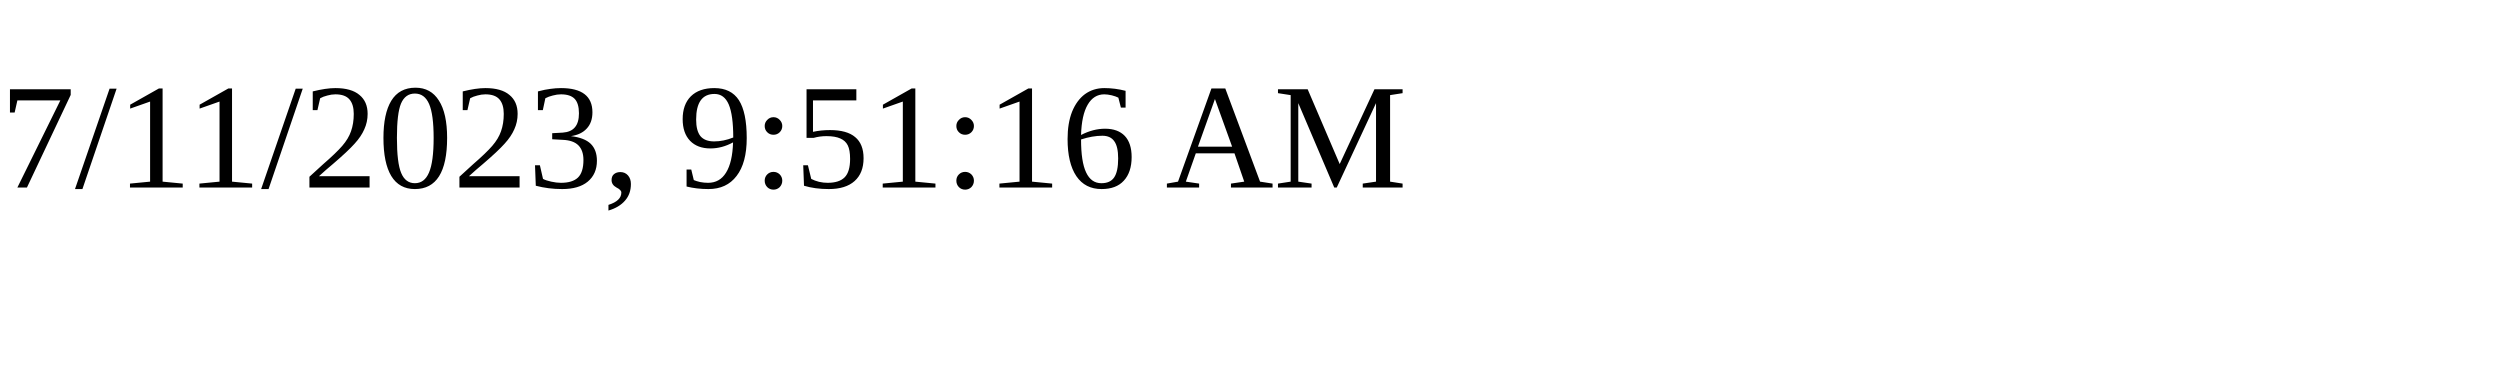
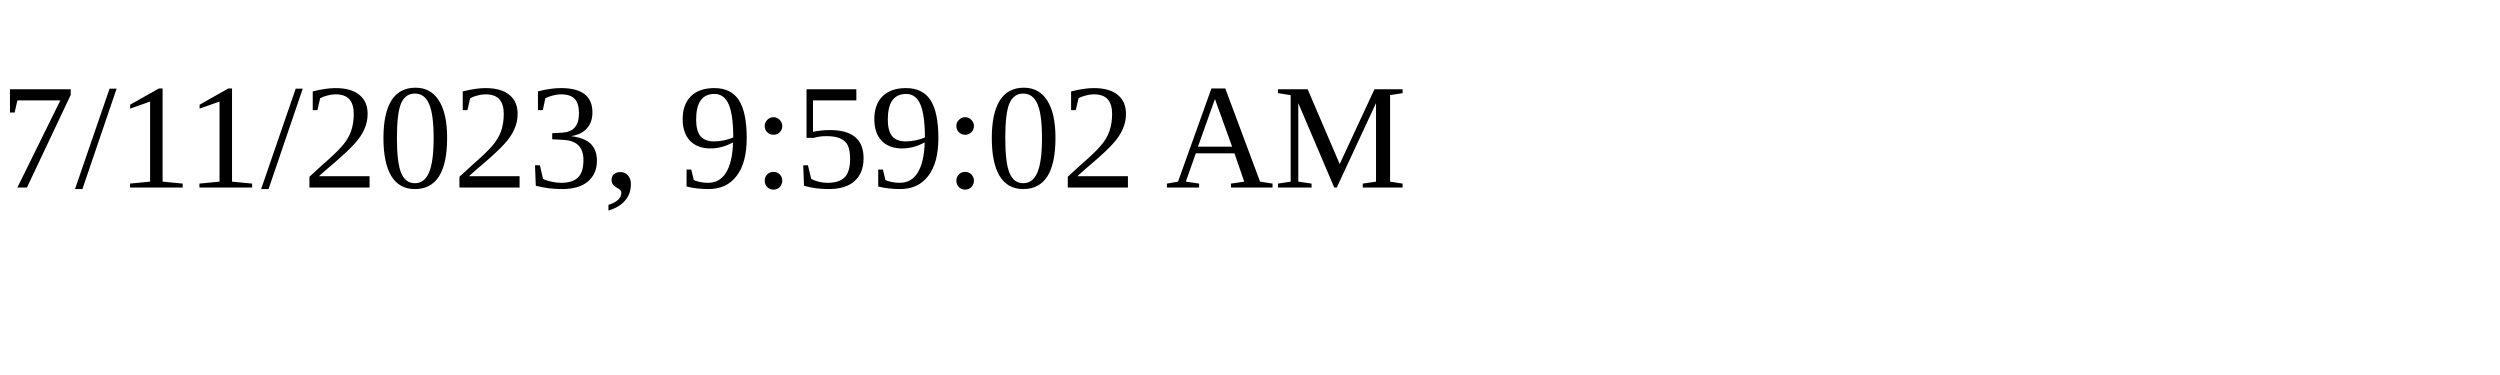
<svg xmlns="http://www.w3.org/2000/svg" height="30" width="200">
-   <text x="0" y="15">7/11/2023, 9:51:16 AM</text>
+   <text x="0" y="15">7/11/2023, 9:59:02 AM</text>
</svg>
